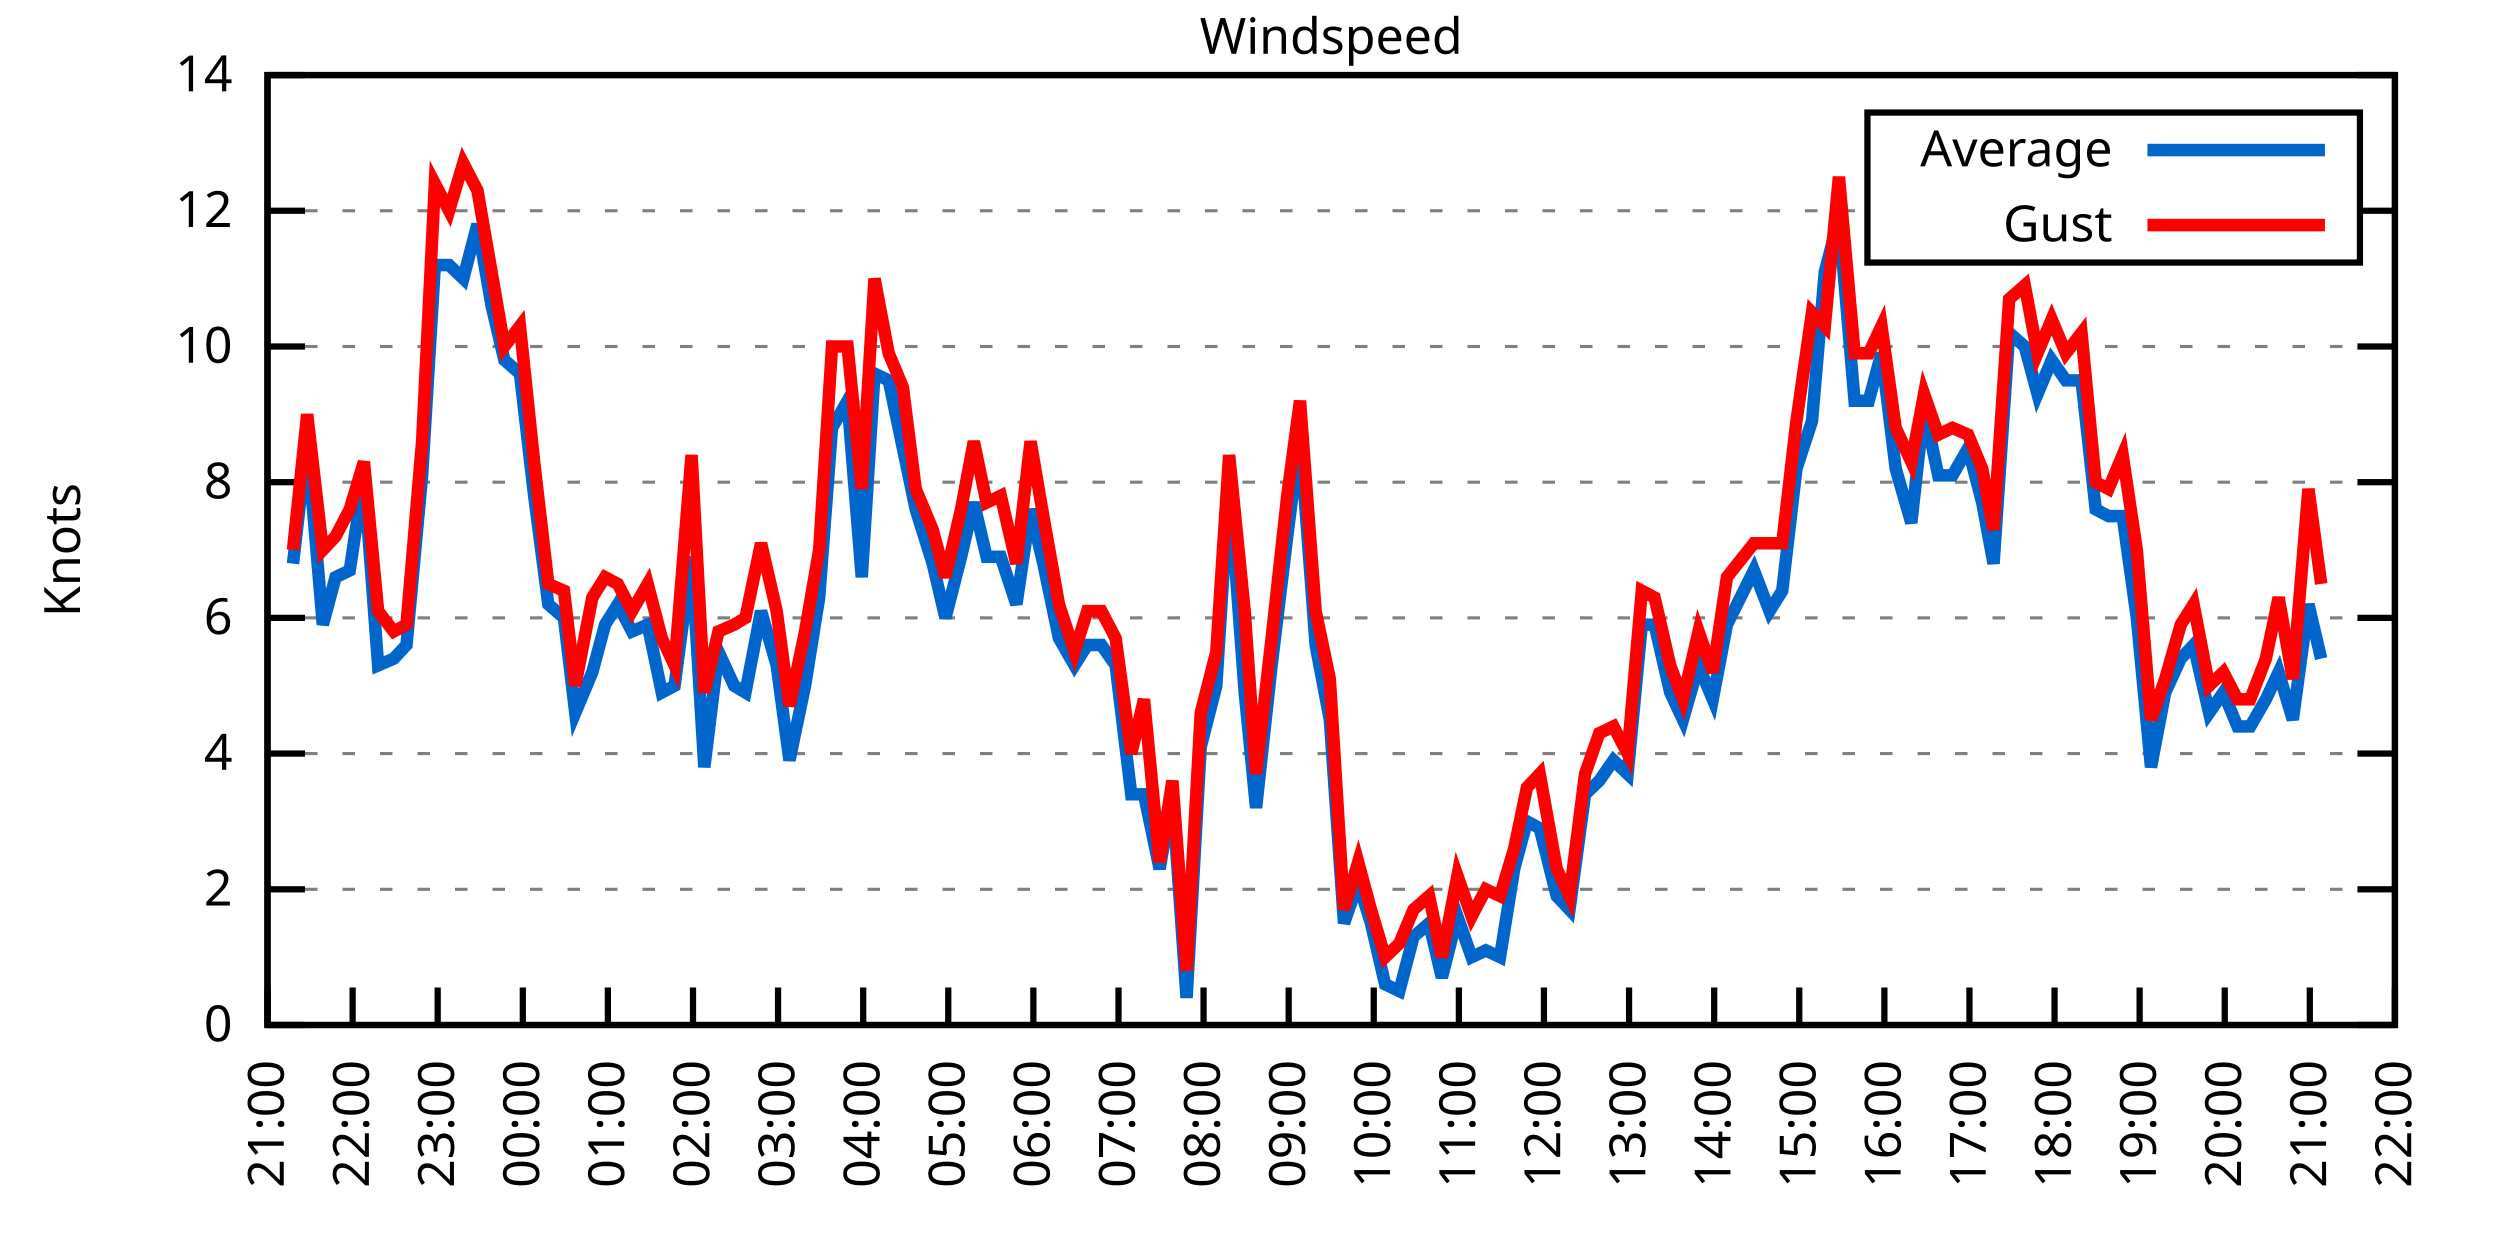
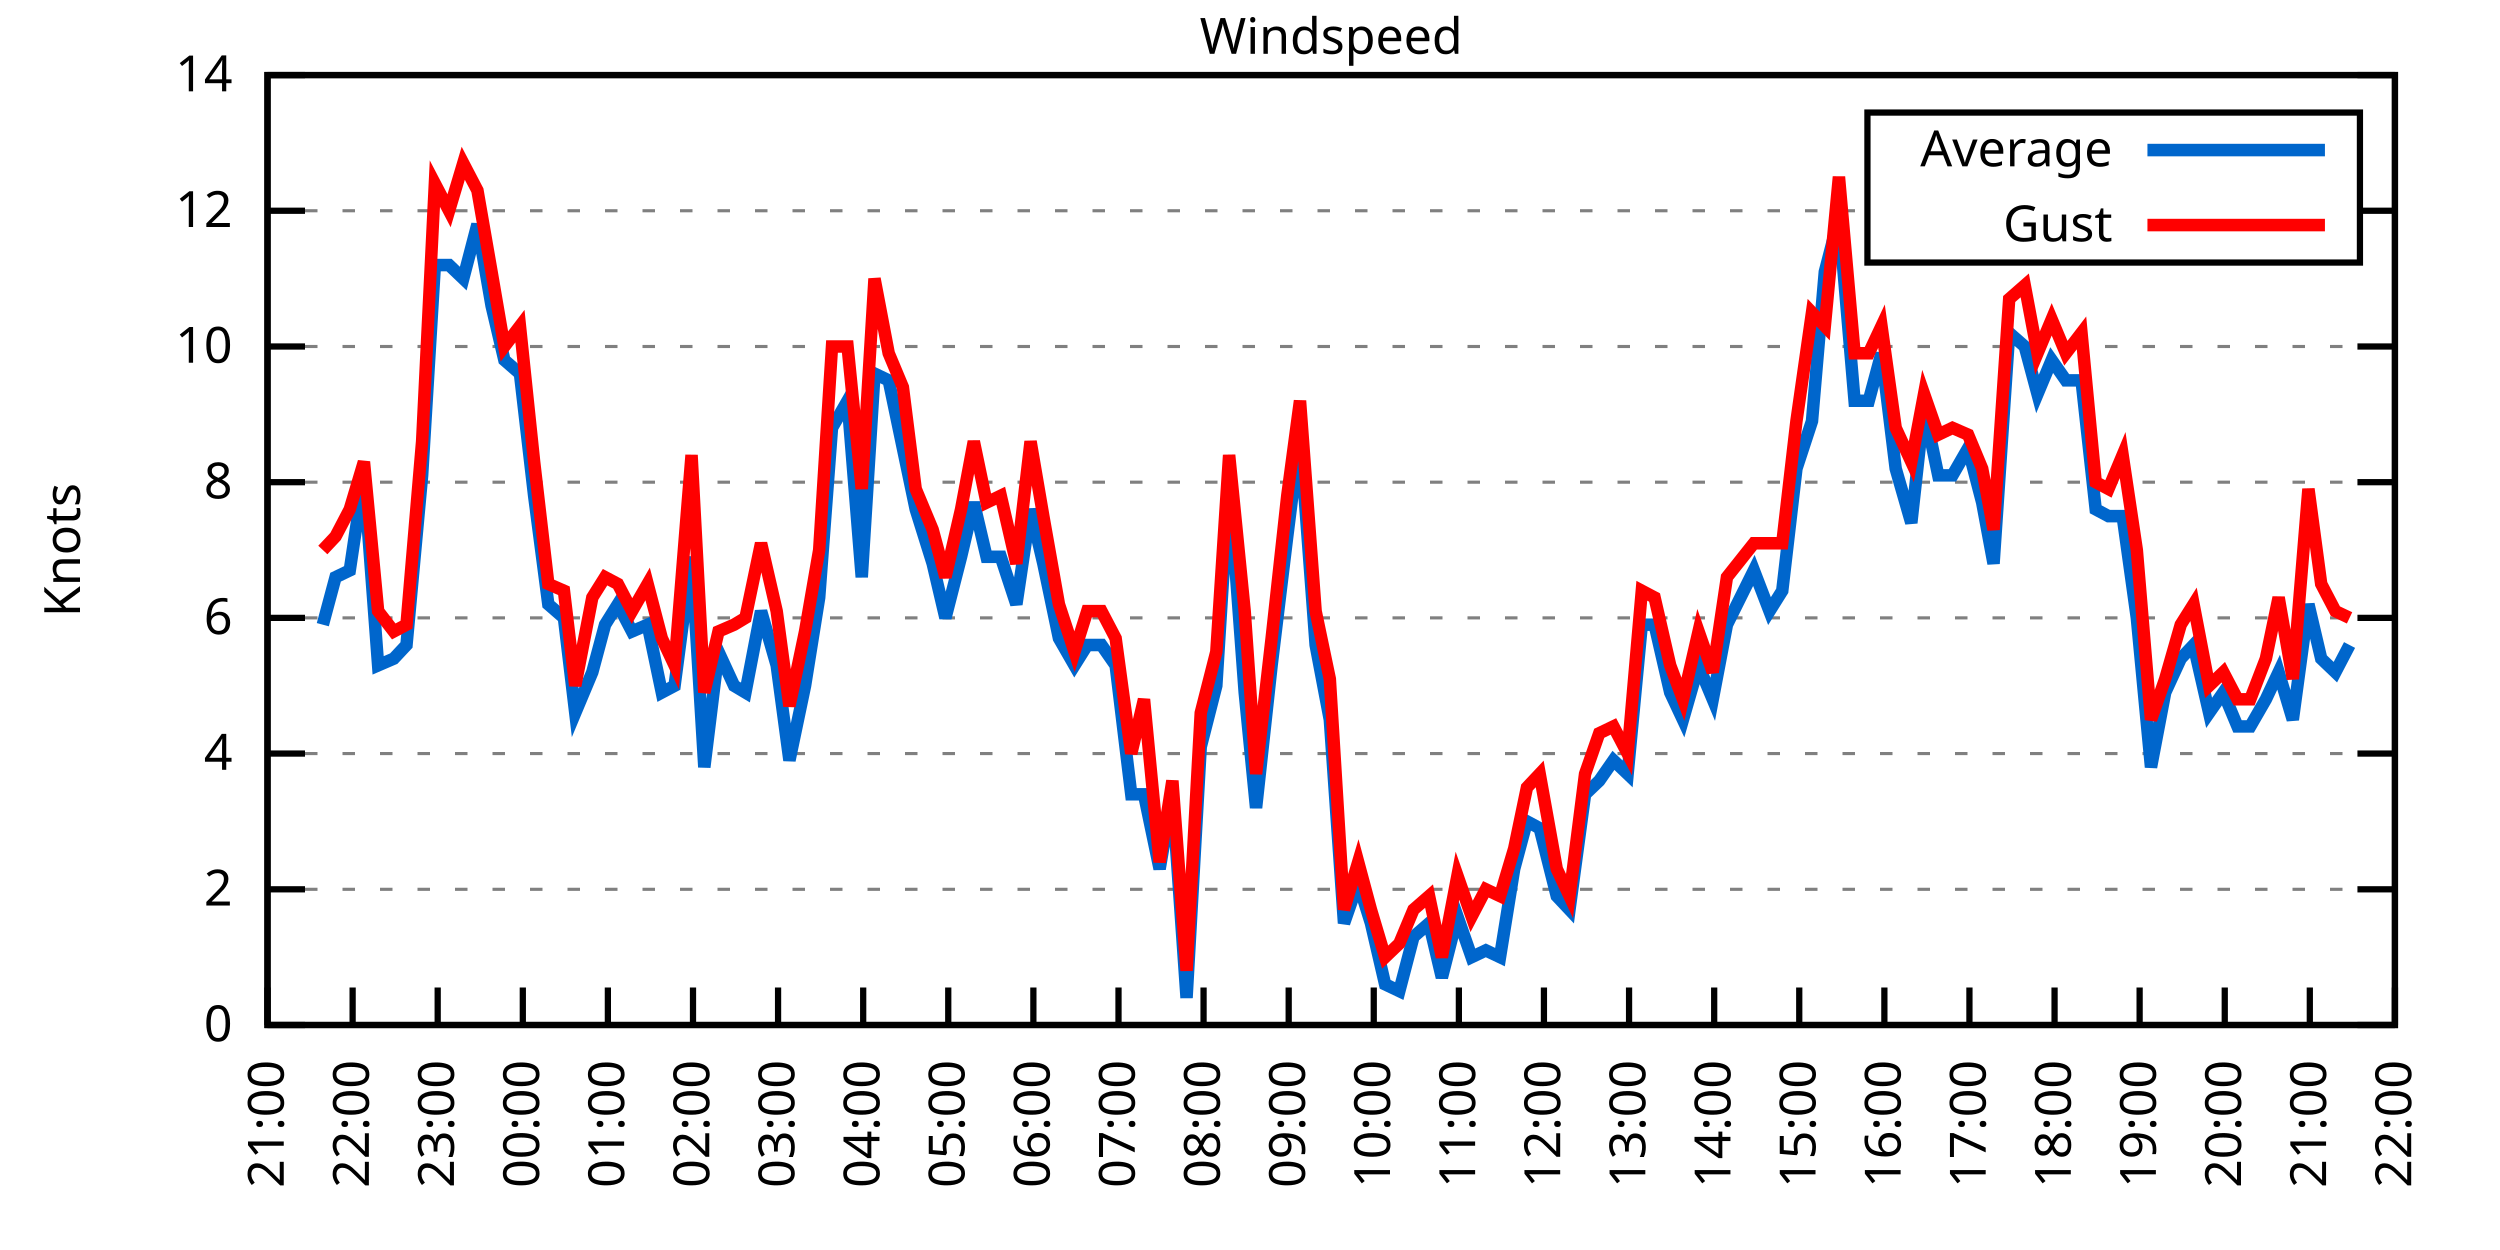
<svg xmlns="http://www.w3.org/2000/svg" xmlns:xlink="http://www.w3.org/1999/xlink" width="400" height="200" viewBox="0 0 400 200">
  <g id="gnuplot_canvas">
    <rect x="0" y="0" width="400" height="200" fill="none" />
    <defs>
      <circle id="gpDot" r="0.5" stroke-width="0.5" stroke="currentColor" />
      <path id="gpPt0" stroke-width="0.333" stroke="currentColor" d="M-1,0 h2 M0,-1 v2" />
      <path id="gpPt1" stroke-width="0.333" stroke="currentColor" d="M-1,-1 L1,1 M1,-1 L-1,1" />
      <path id="gpPt2" stroke-width="0.333" stroke="currentColor" d="M-1,0 L1,0 M0,-1 L0,1 M-1,-1 L1,1 M-1,1 L1,-1" />
      <rect id="gpPt3" stroke-width="0.333" stroke="currentColor" x="-1" y="-1" width="2" height="2" />
      <rect id="gpPt4" stroke-width="0.333" stroke="currentColor" fill="currentColor" x="-1" y="-1" width="2" height="2" />
      <circle id="gpPt5" stroke-width="0.333" stroke="currentColor" cx="0" cy="0" r="1" />
      <use xlink:href="#gpPt5" id="gpPt6" fill="currentColor" stroke="none" />
      <path id="gpPt7" stroke-width="0.333" stroke="currentColor" d="M0,-1.33 L-1.33,0.67 L1.33,0.67 z" />
      <use xlink:href="#gpPt7" id="gpPt8" fill="currentColor" stroke="none" />
      <use xlink:href="#gpPt7" id="gpPt9" stroke="currentColor" transform="rotate(180)" />
      <use xlink:href="#gpPt9" id="gpPt10" fill="currentColor" stroke="none" />
      <use xlink:href="#gpPt3" id="gpPt11" stroke="currentColor" transform="rotate(45)" />
      <use xlink:href="#gpPt11" id="gpPt12" fill="currentColor" stroke="none" />
      <path id="gpPt13" stroke-width="0.333" stroke="currentColor" d="M0,1.330 L1.265,0.411 L0.782,-1.067 L-0.782,-1.076 L-1.265,0.411 z" />
      <use xlink:href="#gpPt13" id="gpPt14" fill="currentColor" stroke="none" />
      <filter id="textbox" filterUnits="objectBoundingBox" x="0" y="0" height="1" width="1">
        <feFlood flood-color="white" flood-opacity="1" result="bgnd" />
        <feComposite in="SourceGraphic" in2="bgnd" operator="atop" />
      </filter>
      <filter id="greybox" filterUnits="objectBoundingBox" x="0" y="0" height="1" width="1">
        <feFlood flood-color="lightgrey" flood-opacity="1" result="grey" />
        <feComposite in="SourceGraphic" in2="grey" operator="atop" />
      </filter>
    </defs>
    <g fill="none" color="white" stroke="currentColor" stroke-width="1.00" stroke-linecap="butt" stroke-linejoin="miter">
</g>
    <g fill="none" color="black" stroke="currentColor" stroke-width="1.00" stroke-linecap="butt" stroke-linejoin="miter">
      <g stroke="none" shape-rendering="crispEdges">
        <polygon fill="rgb(255, 255, 255)" points="42.80,164.00 383.18,164.00 383.18,12.02 42.80,12.02 " />
      </g>
    </g>
    <g fill="none" color="black" stroke="currentColor" stroke-width="1.00" stroke-linecap="butt" stroke-linejoin="miter">
</g>
    <g fill="none" color="black" stroke="black" stroke-width="0.50" stroke-linecap="butt" stroke-linejoin="miter">
</g>
    <g fill="none" color="gray" stroke="currentColor" stroke-width="0.50" stroke-linecap="butt" stroke-linejoin="miter">
      <path stroke="gray" stroke-dasharray="2,4" class="gridline" d="M42.80,164.00 L383.19,164.00  " />
    </g>
    <g fill="none" color="gray" stroke="gray" stroke-width="1.00" stroke-linecap="butt" stroke-linejoin="miter">
</g>
    <g fill="none" color="black" stroke="currentColor" stroke-width="1.00" stroke-linecap="butt" stroke-linejoin="miter">
      <path stroke="black" d="M42.80,164.00 L48.80,164.00 M383.19,164.00 L377.19,164.00  " />
      <g transform="translate(37.20,166.60)" stroke="none" fill="black" font-family="Sans" font-size="8.00" text-anchor="end">
        <text>
          <tspan font-family="Sans"> 0</tspan>
        </text>
      </g>
    </g>
    <g fill="none" color="black" stroke="currentColor" stroke-width="1.00" stroke-linecap="butt" stroke-linejoin="miter">
</g>
    <g fill="none" color="black" stroke="black" stroke-width="0.50" stroke-linecap="butt" stroke-linejoin="miter">
</g>
    <g fill="none" color="gray" stroke="currentColor" stroke-width="0.50" stroke-linecap="butt" stroke-linejoin="miter">
      <path stroke="gray" stroke-dasharray="2,4" class="gridline" d="M42.80,142.29 L383.19,142.29  " />
    </g>
    <g fill="none" color="gray" stroke="gray" stroke-width="1.00" stroke-linecap="butt" stroke-linejoin="miter">
</g>
    <g fill="none" color="black" stroke="currentColor" stroke-width="1.00" stroke-linecap="butt" stroke-linejoin="miter">
      <path stroke="black" d="M42.80,142.29 L48.80,142.29 M383.19,142.29 L377.19,142.29  " />
      <g transform="translate(37.20,144.89)" stroke="none" fill="black" font-family="Sans" font-size="8.00" text-anchor="end">
        <text>
          <tspan font-family="Sans"> 2</tspan>
        </text>
      </g>
    </g>
    <g fill="none" color="black" stroke="currentColor" stroke-width="1.00" stroke-linecap="butt" stroke-linejoin="miter">
</g>
    <g fill="none" color="black" stroke="black" stroke-width="0.50" stroke-linecap="butt" stroke-linejoin="miter">
</g>
    <g fill="none" color="gray" stroke="currentColor" stroke-width="0.50" stroke-linecap="butt" stroke-linejoin="miter">
      <path stroke="gray" stroke-dasharray="2,4" class="gridline" d="M42.80,120.57 L383.19,120.57  " />
    </g>
    <g fill="none" color="gray" stroke="gray" stroke-width="1.00" stroke-linecap="butt" stroke-linejoin="miter">
</g>
    <g fill="none" color="black" stroke="currentColor" stroke-width="1.00" stroke-linecap="butt" stroke-linejoin="miter">
      <path stroke="black" d="M42.80,120.57 L48.80,120.57 M383.19,120.57 L377.19,120.57  " />
      <g transform="translate(37.20,123.17)" stroke="none" fill="black" font-family="Sans" font-size="8.00" text-anchor="end">
        <text>
          <tspan font-family="Sans"> 4</tspan>
        </text>
      </g>
    </g>
    <g fill="none" color="black" stroke="currentColor" stroke-width="1.00" stroke-linecap="butt" stroke-linejoin="miter">
</g>
    <g fill="none" color="black" stroke="black" stroke-width="0.50" stroke-linecap="butt" stroke-linejoin="miter">
</g>
    <g fill="none" color="gray" stroke="currentColor" stroke-width="0.50" stroke-linecap="butt" stroke-linejoin="miter">
      <path stroke="gray" stroke-dasharray="2,4" class="gridline" d="M42.80,98.86 L383.19,98.86  " />
    </g>
    <g fill="none" color="gray" stroke="gray" stroke-width="1.00" stroke-linecap="butt" stroke-linejoin="miter">
</g>
    <g fill="none" color="black" stroke="currentColor" stroke-width="1.00" stroke-linecap="butt" stroke-linejoin="miter">
      <path stroke="black" d="M42.80,98.86 L48.80,98.86 M383.19,98.86 L377.19,98.86  " />
      <g transform="translate(37.20,101.46)" stroke="none" fill="black" font-family="Sans" font-size="8.00" text-anchor="end">
        <text>
          <tspan font-family="Sans"> 6</tspan>
        </text>
      </g>
    </g>
    <g fill="none" color="black" stroke="currentColor" stroke-width="1.00" stroke-linecap="butt" stroke-linejoin="miter">
</g>
    <g fill="none" color="black" stroke="black" stroke-width="0.50" stroke-linecap="butt" stroke-linejoin="miter">
</g>
    <g fill="none" color="gray" stroke="currentColor" stroke-width="0.50" stroke-linecap="butt" stroke-linejoin="miter">
      <path stroke="gray" stroke-dasharray="2,4" class="gridline" d="M42.80,77.15 L383.19,77.15  " />
    </g>
    <g fill="none" color="gray" stroke="gray" stroke-width="1.00" stroke-linecap="butt" stroke-linejoin="miter">
</g>
    <g fill="none" color="black" stroke="currentColor" stroke-width="1.00" stroke-linecap="butt" stroke-linejoin="miter">
      <path stroke="black" d="M42.80,77.15 L48.80,77.15 M383.19,77.15 L377.19,77.15  " />
      <g transform="translate(37.20,79.75)" stroke="none" fill="black" font-family="Sans" font-size="8.00" text-anchor="end">
        <text>
          <tspan font-family="Sans"> 8</tspan>
        </text>
      </g>
    </g>
    <g fill="none" color="black" stroke="currentColor" stroke-width="1.00" stroke-linecap="butt" stroke-linejoin="miter">
</g>
    <g fill="none" color="black" stroke="black" stroke-width="0.50" stroke-linecap="butt" stroke-linejoin="miter">
</g>
    <g fill="none" color="gray" stroke="currentColor" stroke-width="0.50" stroke-linecap="butt" stroke-linejoin="miter">
      <path stroke="gray" stroke-dasharray="2,4" class="gridline" d="M42.80,55.44 L383.19,55.44  " />
    </g>
    <g fill="none" color="gray" stroke="gray" stroke-width="1.00" stroke-linecap="butt" stroke-linejoin="miter">
</g>
    <g fill="none" color="black" stroke="currentColor" stroke-width="1.00" stroke-linecap="butt" stroke-linejoin="miter">
      <path stroke="black" d="M42.80,55.44 L48.80,55.44 M383.19,55.44 L377.19,55.44  " />
      <g transform="translate(37.20,58.04)" stroke="none" fill="black" font-family="Sans" font-size="8.00" text-anchor="end">
        <text>
          <tspan font-family="Sans"> 10</tspan>
        </text>
      </g>
    </g>
    <g fill="none" color="black" stroke="currentColor" stroke-width="1.00" stroke-linecap="butt" stroke-linejoin="miter">
</g>
    <g fill="none" color="black" stroke="black" stroke-width="0.50" stroke-linecap="butt" stroke-linejoin="miter">
</g>
    <g fill="none" color="gray" stroke="currentColor" stroke-width="0.50" stroke-linecap="butt" stroke-linejoin="miter">
      <path stroke="gray" stroke-dasharray="2,4" class="gridline" d="M42.80,33.72 L298.79,33.72 M377.59,33.72 L383.19,33.72  " />
    </g>
    <g fill="none" color="gray" stroke="gray" stroke-width="1.00" stroke-linecap="butt" stroke-linejoin="miter">
</g>
    <g fill="none" color="black" stroke="currentColor" stroke-width="1.00" stroke-linecap="butt" stroke-linejoin="miter">
      <path stroke="black" d="M42.80,33.72 L48.80,33.72 M383.19,33.72 L377.19,33.72  " />
      <g transform="translate(37.20,36.32)" stroke="none" fill="black" font-family="Sans" font-size="8.00" text-anchor="end">
        <text>
          <tspan font-family="Sans"> 12</tspan>
        </text>
      </g>
    </g>
    <g fill="none" color="black" stroke="currentColor" stroke-width="1.00" stroke-linecap="butt" stroke-linejoin="miter">
</g>
    <g fill="none" color="black" stroke="black" stroke-width="0.50" stroke-linecap="butt" stroke-linejoin="miter">
</g>
    <g fill="none" color="gray" stroke="currentColor" stroke-width="0.50" stroke-linecap="butt" stroke-linejoin="miter">
      <path stroke="gray" stroke-dasharray="2,4" class="gridline" d="M42.80,12.01 L383.19,12.01  " />
    </g>
    <g fill="none" color="gray" stroke="gray" stroke-width="1.00" stroke-linecap="butt" stroke-linejoin="miter">
</g>
    <g fill="none" color="black" stroke="currentColor" stroke-width="1.00" stroke-linecap="butt" stroke-linejoin="miter">
      <path stroke="black" d="M42.80,12.01 L48.80,12.01 M383.19,12.01 L377.19,12.01  " />
      <g transform="translate(37.20,14.61)" stroke="none" fill="black" font-family="Sans" font-size="8.00" text-anchor="end">
        <text>
          <tspan font-family="Sans"> 14</tspan>
        </text>
      </g>
    </g>
    <g fill="none" color="black" stroke="currentColor" stroke-width="1.00" stroke-linecap="butt" stroke-linejoin="miter">
      <path stroke="black" d="M42.80,164.00 L42.80,158.00  " />
      <g transform="translate(45.40,169.60) rotate(270.00)" stroke="none" fill="black" font-family="Sans" font-size="8.00" text-anchor="end">
        <text>
          <tspan font-family="Sans">21:00</tspan>
        </text>
      </g>
    </g>
    <g fill="none" color="black" stroke="currentColor" stroke-width="1.00" stroke-linecap="butt" stroke-linejoin="miter">
      <path stroke="black" d="M56.42,164.00 L56.42,158.00  " />
      <g transform="translate(59.02,169.60) rotate(270.00)" stroke="none" fill="black" font-family="Sans" font-size="8.00" text-anchor="end">
        <text>
          <tspan font-family="Sans">22:00</tspan>
        </text>
      </g>
    </g>
    <g fill="none" color="black" stroke="currentColor" stroke-width="1.00" stroke-linecap="butt" stroke-linejoin="miter">
      <path stroke="black" d="M70.03,164.00 L70.03,158.00  " />
      <g transform="translate(72.63,169.60) rotate(270.00)" stroke="none" fill="black" font-family="Sans" font-size="8.00" text-anchor="end">
        <text>
          <tspan font-family="Sans">23:00</tspan>
        </text>
      </g>
    </g>
    <g fill="none" color="black" stroke="currentColor" stroke-width="1.00" stroke-linecap="butt" stroke-linejoin="miter">
      <path stroke="black" d="M83.65,164.00 L83.65,158.00  " />
      <g transform="translate(86.25,169.60) rotate(270.00)" stroke="none" fill="black" font-family="Sans" font-size="8.00" text-anchor="end">
        <text>
          <tspan font-family="Sans">00:00</tspan>
        </text>
      </g>
    </g>
    <g fill="none" color="black" stroke="currentColor" stroke-width="1.00" stroke-linecap="butt" stroke-linejoin="miter">
      <path stroke="black" d="M97.26,164.00 L97.26,158.00  " />
      <g transform="translate(99.86,169.60) rotate(270.00)" stroke="none" fill="black" font-family="Sans" font-size="8.00" text-anchor="end">
        <text>
          <tspan font-family="Sans">01:00</tspan>
        </text>
      </g>
    </g>
    <g fill="none" color="black" stroke="currentColor" stroke-width="1.00" stroke-linecap="butt" stroke-linejoin="miter">
      <path stroke="black" d="M110.88,164.00 L110.88,158.00  " />
      <g transform="translate(113.48,169.60) rotate(270.00)" stroke="none" fill="black" font-family="Sans" font-size="8.00" text-anchor="end">
        <text>
          <tspan font-family="Sans">02:00</tspan>
        </text>
      </g>
    </g>
    <g fill="none" color="black" stroke="currentColor" stroke-width="1.00" stroke-linecap="butt" stroke-linejoin="miter">
      <path stroke="black" d="M124.49,164.00 L124.49,158.00  " />
      <g transform="translate(127.09,169.60) rotate(270.00)" stroke="none" fill="black" font-family="Sans" font-size="8.00" text-anchor="end">
        <text>
          <tspan font-family="Sans">03:00</tspan>
        </text>
      </g>
    </g>
    <g fill="none" color="black" stroke="currentColor" stroke-width="1.00" stroke-linecap="butt" stroke-linejoin="miter">
      <path stroke="black" d="M138.11,164.00 L138.11,158.00  " />
      <g transform="translate(140.71,169.60) rotate(270.00)" stroke="none" fill="black" font-family="Sans" font-size="8.00" text-anchor="end">
        <text>
          <tspan font-family="Sans">04:00</tspan>
        </text>
      </g>
    </g>
    <g fill="none" color="black" stroke="currentColor" stroke-width="1.00" stroke-linecap="butt" stroke-linejoin="miter">
      <path stroke="black" d="M151.72,164.00 L151.72,158.00  " />
      <g transform="translate(154.32,169.60) rotate(270.00)" stroke="none" fill="black" font-family="Sans" font-size="8.00" text-anchor="end">
        <text>
          <tspan font-family="Sans">05:00</tspan>
        </text>
      </g>
    </g>
    <g fill="none" color="black" stroke="currentColor" stroke-width="1.00" stroke-linecap="butt" stroke-linejoin="miter">
      <path stroke="black" d="M165.34,164.00 L165.34,158.00  " />
      <g transform="translate(167.94,169.60) rotate(270.00)" stroke="none" fill="black" font-family="Sans" font-size="8.00" text-anchor="end">
        <text>
          <tspan font-family="Sans">06:00</tspan>
        </text>
      </g>
    </g>
    <g fill="none" color="black" stroke="currentColor" stroke-width="1.00" stroke-linecap="butt" stroke-linejoin="miter">
      <path stroke="black" d="M178.96,164.00 L178.96,158.00  " />
      <g transform="translate(181.56,169.60) rotate(270.00)" stroke="none" fill="black" font-family="Sans" font-size="8.00" text-anchor="end">
        <text>
          <tspan font-family="Sans">07:00</tspan>
        </text>
      </g>
    </g>
    <g fill="none" color="black" stroke="currentColor" stroke-width="1.00" stroke-linecap="butt" stroke-linejoin="miter">
      <path stroke="black" d="M192.57,164.00 L192.57,158.00  " />
      <g transform="translate(195.17,169.60) rotate(270.00)" stroke="none" fill="black" font-family="Sans" font-size="8.00" text-anchor="end">
        <text>
          <tspan font-family="Sans">08:00</tspan>
        </text>
      </g>
    </g>
    <g fill="none" color="black" stroke="currentColor" stroke-width="1.00" stroke-linecap="butt" stroke-linejoin="miter">
      <path stroke="black" d="M206.19,164.00 L206.19,158.00  " />
      <g transform="translate(208.79,169.60) rotate(270.00)" stroke="none" fill="black" font-family="Sans" font-size="8.00" text-anchor="end">
        <text>
          <tspan font-family="Sans">09:00</tspan>
        </text>
      </g>
    </g>
    <g fill="none" color="black" stroke="currentColor" stroke-width="1.00" stroke-linecap="butt" stroke-linejoin="miter">
      <path stroke="black" d="M219.80,164.00 L219.80,158.00  " />
      <g transform="translate(222.40,169.60) rotate(270.00)" stroke="none" fill="black" font-family="Sans" font-size="8.00" text-anchor="end">
        <text>
          <tspan font-family="Sans">10:00</tspan>
        </text>
      </g>
    </g>
    <g fill="none" color="black" stroke="currentColor" stroke-width="1.00" stroke-linecap="butt" stroke-linejoin="miter">
      <path stroke="black" d="M233.42,164.00 L233.42,158.00  " />
      <g transform="translate(236.02,169.60) rotate(270.00)" stroke="none" fill="black" font-family="Sans" font-size="8.00" text-anchor="end">
        <text>
          <tspan font-family="Sans">11:00</tspan>
        </text>
      </g>
    </g>
    <g fill="none" color="black" stroke="currentColor" stroke-width="1.00" stroke-linecap="butt" stroke-linejoin="miter">
      <path stroke="black" d="M247.03,164.00 L247.03,158.00  " />
      <g transform="translate(249.63,169.60) rotate(270.00)" stroke="none" fill="black" font-family="Sans" font-size="8.00" text-anchor="end">
        <text>
          <tspan font-family="Sans">12:00</tspan>
        </text>
      </g>
    </g>
    <g fill="none" color="black" stroke="currentColor" stroke-width="1.00" stroke-linecap="butt" stroke-linejoin="miter">
      <path stroke="black" d="M260.65,164.00 L260.65,158.00  " />
      <g transform="translate(263.25,169.60) rotate(270.00)" stroke="none" fill="black" font-family="Sans" font-size="8.00" text-anchor="end">
        <text>
          <tspan font-family="Sans">13:00</tspan>
        </text>
      </g>
    </g>
    <g fill="none" color="black" stroke="currentColor" stroke-width="1.00" stroke-linecap="butt" stroke-linejoin="miter">
      <path stroke="black" d="M274.27,164.00 L274.27,158.00  " />
      <g transform="translate(276.87,169.60) rotate(270.00)" stroke="none" fill="black" font-family="Sans" font-size="8.00" text-anchor="end">
        <text>
          <tspan font-family="Sans">14:00</tspan>
        </text>
      </g>
    </g>
    <g fill="none" color="black" stroke="currentColor" stroke-width="1.00" stroke-linecap="butt" stroke-linejoin="miter">
      <path stroke="black" d="M287.88,164.00 L287.88,158.00  " />
      <g transform="translate(290.48,169.60) rotate(270.00)" stroke="none" fill="black" font-family="Sans" font-size="8.00" text-anchor="end">
        <text>
          <tspan font-family="Sans">15:00</tspan>
        </text>
      </g>
    </g>
    <g fill="none" color="black" stroke="currentColor" stroke-width="1.00" stroke-linecap="butt" stroke-linejoin="miter">
      <path stroke="black" d="M301.50,164.00 L301.50,158.00  " />
      <g transform="translate(304.10,169.60) rotate(270.00)" stroke="none" fill="black" font-family="Sans" font-size="8.00" text-anchor="end">
        <text>
          <tspan font-family="Sans">16:00</tspan>
        </text>
      </g>
    </g>
    <g fill="none" color="black" stroke="currentColor" stroke-width="1.00" stroke-linecap="butt" stroke-linejoin="miter">
      <path stroke="black" d="M315.11,164.00 L315.11,158.00  " />
      <g transform="translate(317.71,169.60) rotate(270.00)" stroke="none" fill="black" font-family="Sans" font-size="8.00" text-anchor="end">
        <text>
          <tspan font-family="Sans">17:00</tspan>
        </text>
      </g>
    </g>
    <g fill="none" color="black" stroke="currentColor" stroke-width="1.00" stroke-linecap="butt" stroke-linejoin="miter">
      <path stroke="black" d="M328.73,164.00 L328.73,158.00  " />
      <g transform="translate(331.33,169.60) rotate(270.00)" stroke="none" fill="black" font-family="Sans" font-size="8.00" text-anchor="end">
        <text>
          <tspan font-family="Sans">18:00</tspan>
        </text>
      </g>
    </g>
    <g fill="none" color="black" stroke="currentColor" stroke-width="1.00" stroke-linecap="butt" stroke-linejoin="miter">
      <path stroke="black" d="M342.34,164.00 L342.34,158.00  " />
      <g transform="translate(344.94,169.60) rotate(270.00)" stroke="none" fill="black" font-family="Sans" font-size="8.00" text-anchor="end">
        <text>
          <tspan font-family="Sans">19:00</tspan>
        </text>
      </g>
    </g>
    <g fill="none" color="black" stroke="currentColor" stroke-width="1.00" stroke-linecap="butt" stroke-linejoin="miter">
      <path stroke="black" d="M355.96,164.00 L355.96,158.00  " />
      <g transform="translate(358.56,169.60) rotate(270.00)" stroke="none" fill="black" font-family="Sans" font-size="8.00" text-anchor="end">
        <text>
          <tspan font-family="Sans">20:00</tspan>
        </text>
      </g>
    </g>
    <g fill="none" color="black" stroke="currentColor" stroke-width="1.00" stroke-linecap="butt" stroke-linejoin="miter">
      <path stroke="black" d="M369.57,164.00 L369.57,158.00  " />
      <g transform="translate(372.17,169.60) rotate(270.00)" stroke="none" fill="black" font-family="Sans" font-size="8.00" text-anchor="end">
        <text>
          <tspan font-family="Sans">21:00</tspan>
        </text>
      </g>
    </g>
    <g fill="none" color="black" stroke="currentColor" stroke-width="1.00" stroke-linecap="butt" stroke-linejoin="miter">
      <path stroke="black" d="M383.19,164.00 L383.19,158.00  " />
      <g transform="translate(385.79,169.60) rotate(270.00)" stroke="none" fill="black" font-family="Sans" font-size="8.00" text-anchor="end">
        <text>
          <tspan font-family="Sans">22:00</tspan>
        </text>
      </g>
    </g>
    <g fill="none" color="black" stroke="currentColor" stroke-width="1.00" stroke-linecap="butt" stroke-linejoin="miter">
</g>
    <g fill="none" color="black" stroke="currentColor" stroke-width="1.00" stroke-linecap="butt" stroke-linejoin="miter">
      <path stroke="black" d="M42.80,12.01 L42.80,164.00 L383.19,164.00 L383.19,12.01 L42.80,12.01 Z  " />
    </g>
    <g fill="none" color="black" stroke="currentColor" stroke-width="1.00" stroke-linecap="butt" stroke-linejoin="miter">
</g>
    <g fill="none" color="black" stroke="currentColor" stroke-width="1.00" stroke-linecap="butt" stroke-linejoin="miter">
      <path stroke="black" d="M298.79,42.01 L298.79,18.01 L377.59,18.01 L377.59,42.01 L298.79,42.01 Z  " />
    </g>
    <g id="Windspeed_plot_1">
      <g fill="none" color="white" stroke="black" stroke-width="2.00" stroke-linecap="butt" stroke-linejoin="miter">
</g>
      <g fill="none" color="black" stroke="currentColor" stroke-width="2.00" stroke-linecap="butt" stroke-linejoin="miter">
        <g transform="translate(337.99,26.61)" stroke="none" fill="black" font-family="Sans" font-size="8.00" text-anchor="end">
          <text>
            <tspan font-family="Sans">Average</tspan>
          </text>
        </g>
      </g>
      <g fill="none" color="black" stroke="currentColor" stroke-width="2.00" stroke-linecap="butt" stroke-linejoin="miter">
-         <path stroke="rgb(  0, 102, 204)" d="M343.59,24.01 L371.99,24.01 M46.88,90.18 L49.15,70.63 L51.65,99.95 L53.69,92.35 L55.96,91.26 L58.23,76.06   L60.50,106.46 L63.00,105.38 L65.04,103.20 L67.54,76.06 L69.58,42.41 L71.85,42.41 L74.12,44.58 L76.39,35.89   L78.65,48.92 L80.70,57.61 L83.19,59.78 L85.46,79.32 L87.73,96.69 L90.23,98.86 L92.04,114.06 L94.77,107.55   L96.81,99.95 L98.85,96.69 L101.12,101.03 L103.62,99.95 L105.89,110.80 L107.93,109.72 L110.65,89.09 L112.69,122.75   L114.96,104.29 L117.46,109.72 L119.27,110.80 L121.77,97.78 L124.27,106.46 L126.31,121.66 L128.81,109.72 L131.07,95.60   L133.12,68.46 L135.61,64.12 L137.88,92.35 L139.92,59.78 L142.19,60.86 L144.46,71.72 L146.51,81.49 L149.23,90.18   L151.27,98.86 L153.77,89.09 L155.81,80.41 L157.85,89.09 L160.12,89.09 L162.62,96.69 L164.89,81.49 L166.93,90.18   L169.43,102.12 L171.92,106.46 L173.96,103.20 L176.23,103.20 L178.50,106.46 L181.00,127.09 L183.04,127.09 L185.54,139.03   L187.58,127.09 L189.85,159.66 L192.12,119.49 L194.61,109.72 L196.66,77.15 L199.15,110.80 L200.97,129.26 L203.46,106.46   L205.96,85.83 L208.00,69.55 L210.50,103.20 L212.77,115.15 L215.04,147.72 L217.31,141.20 L219.35,147.72 L221.62,157.49   L223.89,158.57 L226.16,149.89 L228.65,147.72 L230.70,156.40 L233.19,146.63 L235.46,153.14 L237.73,152.06 L240.00,153.14   L242.27,139.03 L244.31,131.43 L246.35,132.52 L249.08,143.37 L251.12,145.54 L253.61,127.09 L255.88,124.92 L258.15,121.66   L260.42,123.83 L262.69,99.95 L264.73,99.95 L267.23,110.80 L269.27,115.15 L271.77,106.46 L274.04,111.89 L276.31,99.95   L280.62,91.26 L283.12,97.78 L285.16,94.52 L287.43,74.98 L289.92,67.38 L291.97,43.49 L294.23,34.81 L296.73,64.12   L299.00,64.12 L301.04,56.52 L303.31,74.98 L305.81,83.66 L307.85,65.21 L310.12,76.06 L312.39,76.06 L314.89,71.72   L317.15,80.41 L318.97,90.18 L321.47,53.26 L323.96,55.44 L326.00,63.04 L328.27,57.61 L330.54,60.86 L333.04,60.86   L335.31,81.49 L337.35,82.58 L339.62,82.58 L341.89,98.86 L344.16,122.75 L346.43,110.80 L348.92,105.38 L350.97,103.20   L353.46,114.06 L355.73,110.80 L358.00,116.23 L360.04,116.23 L362.54,111.89 L364.58,107.55 L366.85,115.15 L369.35,96.69   L371.39,105.38  " />
+         <path stroke="rgb(  0, 102, 204)" d="M343.59,24.01 L371.99,24.01 M51.65,99.95 L53.69,92.35 L55.96,91.26 L58.23,76.06 L60.50,106.46 L63.00,105.38   L65.04,103.20 L67.54,76.06 L69.58,42.41 L71.85,42.41 L74.12,44.58 L76.39,35.89 L78.65,48.92 L80.70,57.61   L83.19,59.78 L85.46,79.32 L87.73,96.69 L90.23,98.86 L92.04,114.06 L94.77,107.55 L96.81,99.95 L98.85,96.69   L101.12,101.03 L103.62,99.95 L105.89,110.80 L107.93,109.72 L110.65,89.09 L112.69,122.75 L114.96,104.29 L117.46,109.72   L119.27,110.80 L121.77,97.78 L124.27,106.46 L126.31,121.66 L128.81,109.72 L131.07,95.60 L133.12,68.46 L135.61,64.12   L137.88,92.35 L139.92,59.78 L142.19,60.86 L144.46,71.72 L146.51,81.49 L149.23,90.18 L151.27,98.86 L153.77,89.09   L155.81,80.41 L157.85,89.09 L160.12,89.09 L162.62,96.69 L164.89,81.49 L166.93,90.18 L169.43,102.12 L171.92,106.46   L173.96,103.20 L176.23,103.20 L178.50,106.46 L181.00,127.09 L183.04,127.09 L185.54,139.03 L187.58,127.09 L189.85,159.66   L192.12,119.49 L194.61,109.72 L196.66,77.15 L199.15,110.80 L200.97,129.26 L203.46,106.46 L205.96,85.83 L208.00,69.55   L210.50,103.20 L212.77,115.15 L215.04,147.72 L217.31,141.20 L219.35,147.72 L221.62,157.49 L223.89,158.57 L226.16,149.89   L228.65,147.72 L230.70,156.40 L233.19,146.63 L235.46,153.14 L237.73,152.06 L240.00,153.14 L242.27,139.03 L244.31,131.43   L246.35,132.52 L249.08,143.37 L251.12,145.54 L253.61,127.09 L255.88,124.92 L258.15,121.66 L260.42,123.83 L262.69,99.95   L264.73,99.95 L267.23,110.80 L269.27,115.15 L271.77,106.46 L274.04,111.89 L276.31,99.95 L280.62,91.26 L283.12,97.78   L285.16,94.52 L287.43,74.98 L289.92,67.38 L291.97,43.49 L294.23,34.81 L296.73,64.12 L299.00,64.12 L301.04,56.52   L303.31,74.98 L305.81,83.66 L307.85,65.21 L310.12,76.06 L312.39,76.06 L314.89,71.72 L317.15,80.41 L318.97,90.18   L321.47,53.26 L323.96,55.44 L326.00,63.04 L328.27,57.61 L330.54,60.86 L333.04,60.86 L335.31,81.49 L337.35,82.58   L339.62,82.58 L341.89,98.86 L344.16,122.75 L346.43,110.80 L348.92,105.38 L350.97,103.20 L353.46,114.06 L355.73,110.80   L358.00,116.23 L360.04,116.23 L362.54,111.89 L364.58,107.55 L366.85,115.15 L369.35,96.69 L371.39,105.38 L373.66,107.55   L375.93,103.20  " />
      </g>
    </g>
    <g id="Windspeed_plot_2">
      <g fill="none" color="black" stroke="currentColor" stroke-width="2.00" stroke-linecap="butt" stroke-linejoin="miter">
        <g transform="translate(337.99,38.61)" stroke="none" fill="black" font-family="Sans" font-size="8.00" text-anchor="end">
          <text>
            <tspan font-family="Sans">Gust</tspan>
          </text>
        </g>
      </g>
      <g fill="none" color="black" stroke="currentColor" stroke-width="2.00" stroke-linecap="butt" stroke-linejoin="miter">
-         <path stroke="rgb(255,   0,   0)" d="M343.59,36.01 L371.99,36.01 M46.88,88.00 L49.15,66.29 L51.65,88.00 L53.69,85.83 L55.96,81.49 L58.23,73.89   L60.50,97.78 L63.00,101.03 L65.04,99.95 L67.54,70.63 L69.58,29.38 L71.85,33.72 L74.12,26.12 L76.39,30.47   L78.65,43.49 L80.70,55.44 L83.19,52.18 L85.46,73.89 L87.73,93.43 L90.23,94.52 L92.04,109.72 L94.77,95.60   L96.81,92.35 L98.85,93.43 L101.12,97.78 L103.62,93.43 L105.89,102.12 L107.93,106.46 L110.65,72.81 L112.69,110.80   L114.96,101.03 L117.46,99.95 L119.27,98.86 L121.77,86.92 L124.27,97.78 L126.31,112.97 L128.81,101.03 L131.07,88.00   L133.12,55.44 L135.61,55.44 L137.88,78.23 L139.92,44.58 L142.19,56.52 L144.46,61.95 L146.51,78.23 L149.23,84.75   L151.27,92.35 L153.77,81.49 L155.81,70.63 L157.85,80.41 L160.12,79.32 L162.62,90.18 L164.89,70.63 L166.93,82.58   L169.43,96.69 L171.92,104.29 L173.96,97.78 L176.23,97.78 L178.50,102.12 L181.00,120.57 L183.04,111.89 L185.54,137.94   L187.58,124.92 L189.85,155.31 L192.12,114.06 L194.61,104.29 L196.66,72.81 L199.15,97.78 L200.97,123.83 L203.46,102.12   L205.96,79.32 L208.00,64.12 L210.50,97.78 L212.77,108.63 L215.04,145.54 L217.31,137.94 L219.35,145.54 L221.62,153.14   L223.89,150.97 L226.16,145.54 L228.65,143.37 L230.70,153.14 L233.19,140.12 L235.46,146.63 L237.73,142.29 L240.00,143.37   L242.27,135.77 L244.31,126.00 L246.35,123.83 L249.08,139.03 L251.12,143.37 L253.61,123.83 L255.88,117.32 L258.15,116.23   L260.42,120.57 L262.69,94.52 L264.73,95.60 L267.23,106.46 L269.27,111.89 L271.77,101.03 L274.04,107.55 L276.31,92.35   L280.62,86.92 L283.12,86.92 L285.16,86.92 L287.43,67.38 L289.92,50.01 L291.97,52.18 L294.23,28.29 L296.73,56.52   L299.00,56.52 L301.04,52.18 L303.31,68.46 L305.81,73.89 L307.85,63.04 L310.12,69.55 L312.39,68.46 L314.89,69.55   L317.15,74.98 L318.97,84.75 L321.47,47.84 L323.96,45.66 L326.00,56.52 L328.27,51.09 L330.54,56.52 L333.04,53.26   L335.31,77.15 L337.35,78.23 L339.62,72.81 L341.89,88.00 L344.16,115.15 L346.43,108.63 L348.92,99.95 L350.97,96.69   L353.46,109.72 L355.73,107.55 L358.00,111.89 L360.04,111.89 L362.54,105.38 L364.58,95.60 L366.85,108.63 L369.35,78.23   L371.39,93.43  " />
+         <path stroke="rgb(255,   0,   0)" d="M343.59,36.01 L371.99,36.01 M51.65,88.00 L53.69,85.83 L55.96,81.49 L58.23,73.89 L60.50,97.78 L63.00,101.03   L65.04,99.95 L67.54,70.63 L69.58,29.38 L71.85,33.72 L74.12,26.12 L76.39,30.47 L78.65,43.49 L80.70,55.44   L83.19,52.18 L85.46,73.89 L87.73,93.43 L90.23,94.52 L92.04,109.72 L94.77,95.60 L96.81,92.35 L98.85,93.43   L101.12,97.78 L103.62,93.43 L105.89,102.12 L107.93,106.46 L110.65,72.81 L112.69,110.80 L114.96,101.03 L117.46,99.95   L119.27,98.86 L121.77,86.92 L124.27,97.78 L126.31,112.97 L128.81,101.03 L131.07,88.00 L133.12,55.44 L135.61,55.44   L137.88,78.23 L139.92,44.58 L142.19,56.52 L144.46,61.95 L146.51,78.23 L149.23,84.75 L151.27,92.35 L153.77,81.49   L155.81,70.63 L157.85,80.41 L160.12,79.32 L162.62,90.18 L164.89,70.63 L166.93,82.58 L169.43,96.69 L171.92,104.29   L173.96,97.78 L176.23,97.78 L178.50,102.12 L181.00,120.57 L183.04,111.89 L185.54,137.94 L187.58,124.92 L189.85,155.31   L192.12,114.06 L194.61,104.29 L196.66,72.81 L199.15,97.78 L200.97,123.83 L203.46,102.12 L205.96,79.32 L208.00,64.12   L210.50,97.78 L212.77,108.63 L215.04,145.54 L217.31,137.94 L219.35,145.54 L221.62,153.14 L223.89,150.97 L226.16,145.54   L228.65,143.37 L230.70,153.14 L233.19,140.12 L235.46,146.63 L237.73,142.29 L240.00,143.37 L242.27,135.77 L244.31,126.00   L246.35,123.83 L249.08,139.03 L251.12,143.37 L253.61,123.83 L255.88,117.32 L258.15,116.23 L260.42,120.57 L262.69,94.52   L264.73,95.60 L267.23,106.46 L269.27,111.89 L271.77,101.03 L274.04,107.55 L276.31,92.35 L280.62,86.92 L283.12,86.92   L285.16,86.92 L287.43,67.38 L289.92,50.01 L291.97,52.18 L294.23,28.29 L296.73,56.52 L299.00,56.52 L301.04,52.18   L303.31,68.46 L305.81,73.89 L307.85,63.04 L310.12,69.55 L312.39,68.46 L314.89,69.55 L317.15,74.98 L318.97,84.75   L321.47,47.84 L323.96,45.66 L326.00,56.52 L328.27,51.09 L330.54,56.52 L333.04,53.26 L335.31,77.15 L337.35,78.23   L339.62,72.81 L341.89,88.00 L344.16,115.15 L346.43,108.63 L348.92,99.95 L350.97,96.69 L353.46,109.72 L355.73,107.55   L358.00,111.89 L360.04,111.89 L362.54,105.38 L364.58,95.60 L366.85,108.63 L369.35,78.23 L371.39,93.43 L373.66,97.78   L375.93,98.86  " />
      </g>
    </g>
    <g fill="none" color="black" stroke="currentColor" stroke-width="2.00" stroke-linecap="butt" stroke-linejoin="miter">
</g>
    <g fill="none" color="black" stroke="black" stroke-width="1.00" stroke-linecap="butt" stroke-linejoin="miter">
</g>
    <g fill="none" color="black" stroke="currentColor" stroke-width="1.00" stroke-linecap="butt" stroke-linejoin="miter">
      <path stroke="black" d="M42.80,12.01 L42.80,164.00 L383.19,164.00 L383.19,12.01 L42.80,12.01 Z  " />
      <g transform="translate(12.80,88.01) rotate(270.00)" stroke="none" fill="black" font-family="Sans" font-size="8.00" text-anchor="middle">
        <text>
          <tspan font-family="Sans">Knots</tspan>
        </text>
      </g>
    </g>
    <g fill="none" color="black" stroke="currentColor" stroke-width="1.00" stroke-linecap="butt" stroke-linejoin="miter">
</g>
    <g fill="none" color="black" stroke="currentColor" stroke-width="1.00" stroke-linecap="butt" stroke-linejoin="miter">
      <g transform="translate(212.99,8.61)" stroke="none" fill="black" font-family="Sans" font-size="8.00" text-anchor="middle">
        <text>
          <tspan font-family="Sans">Windspeed</tspan>
        </text>
      </g>
    </g>
    <g fill="none" color="black" stroke="currentColor" stroke-width="1.00" stroke-linecap="butt" stroke-linejoin="miter">
</g>
  </g>
</svg>
